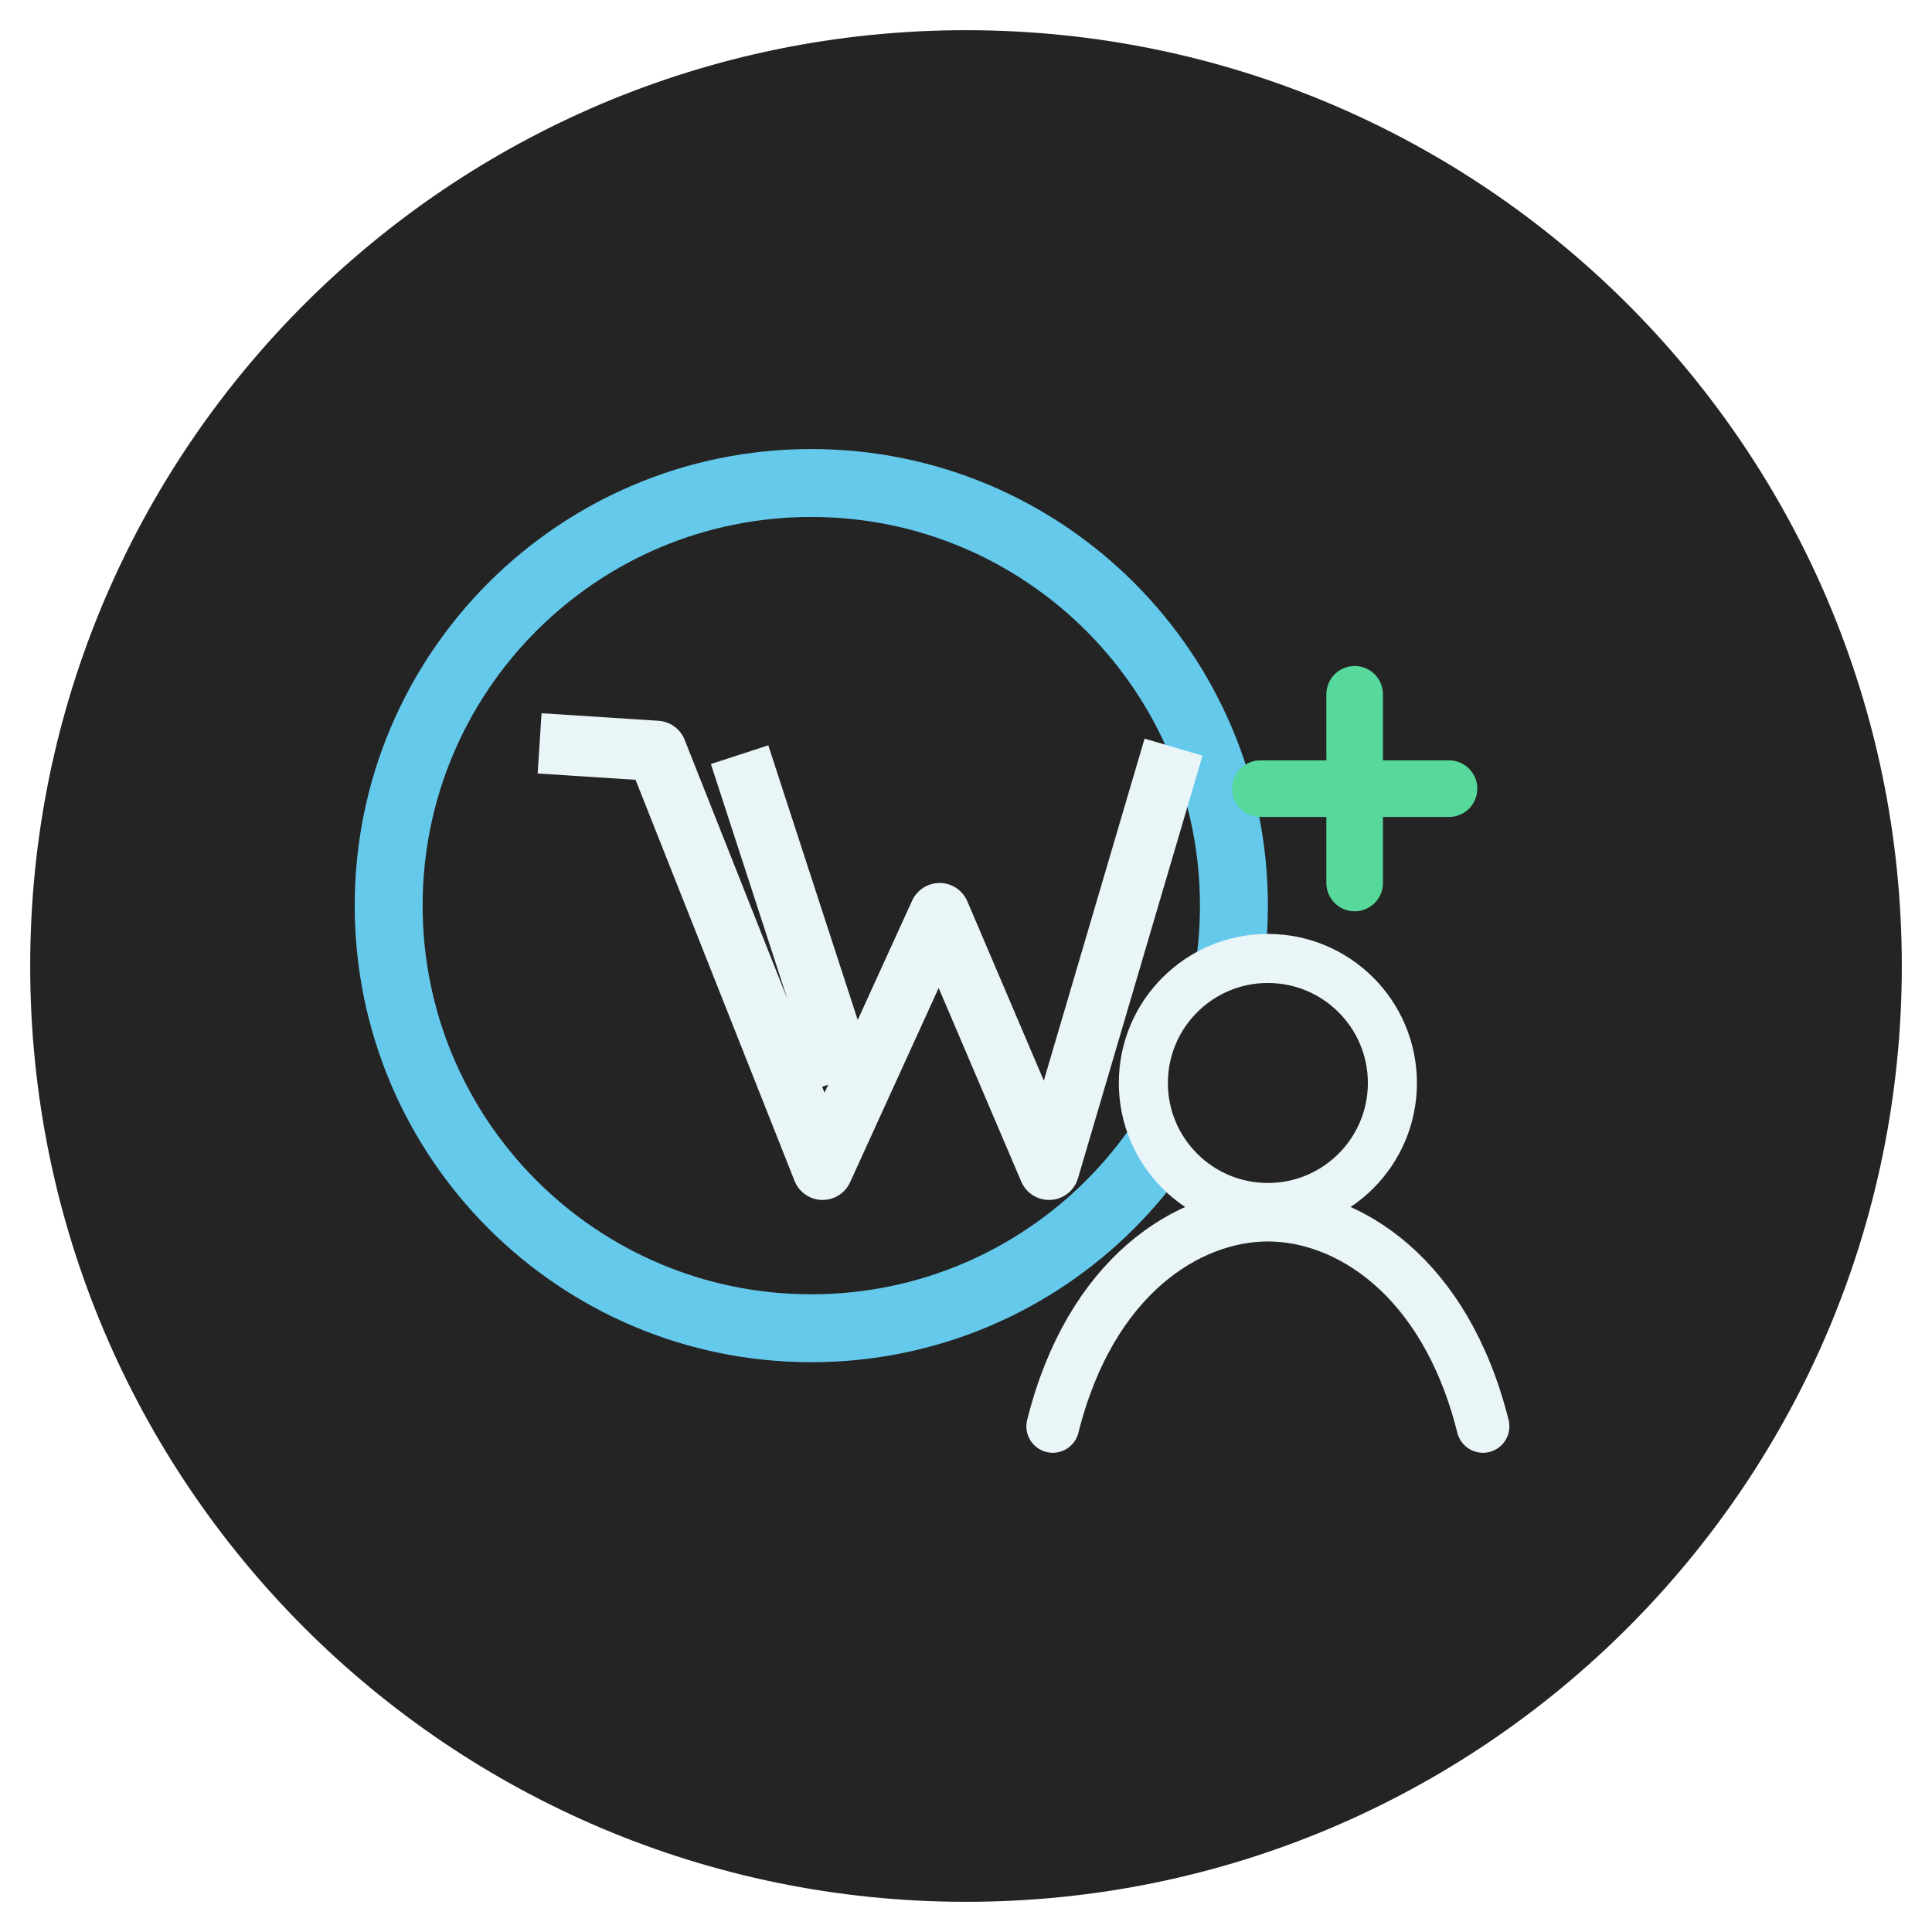
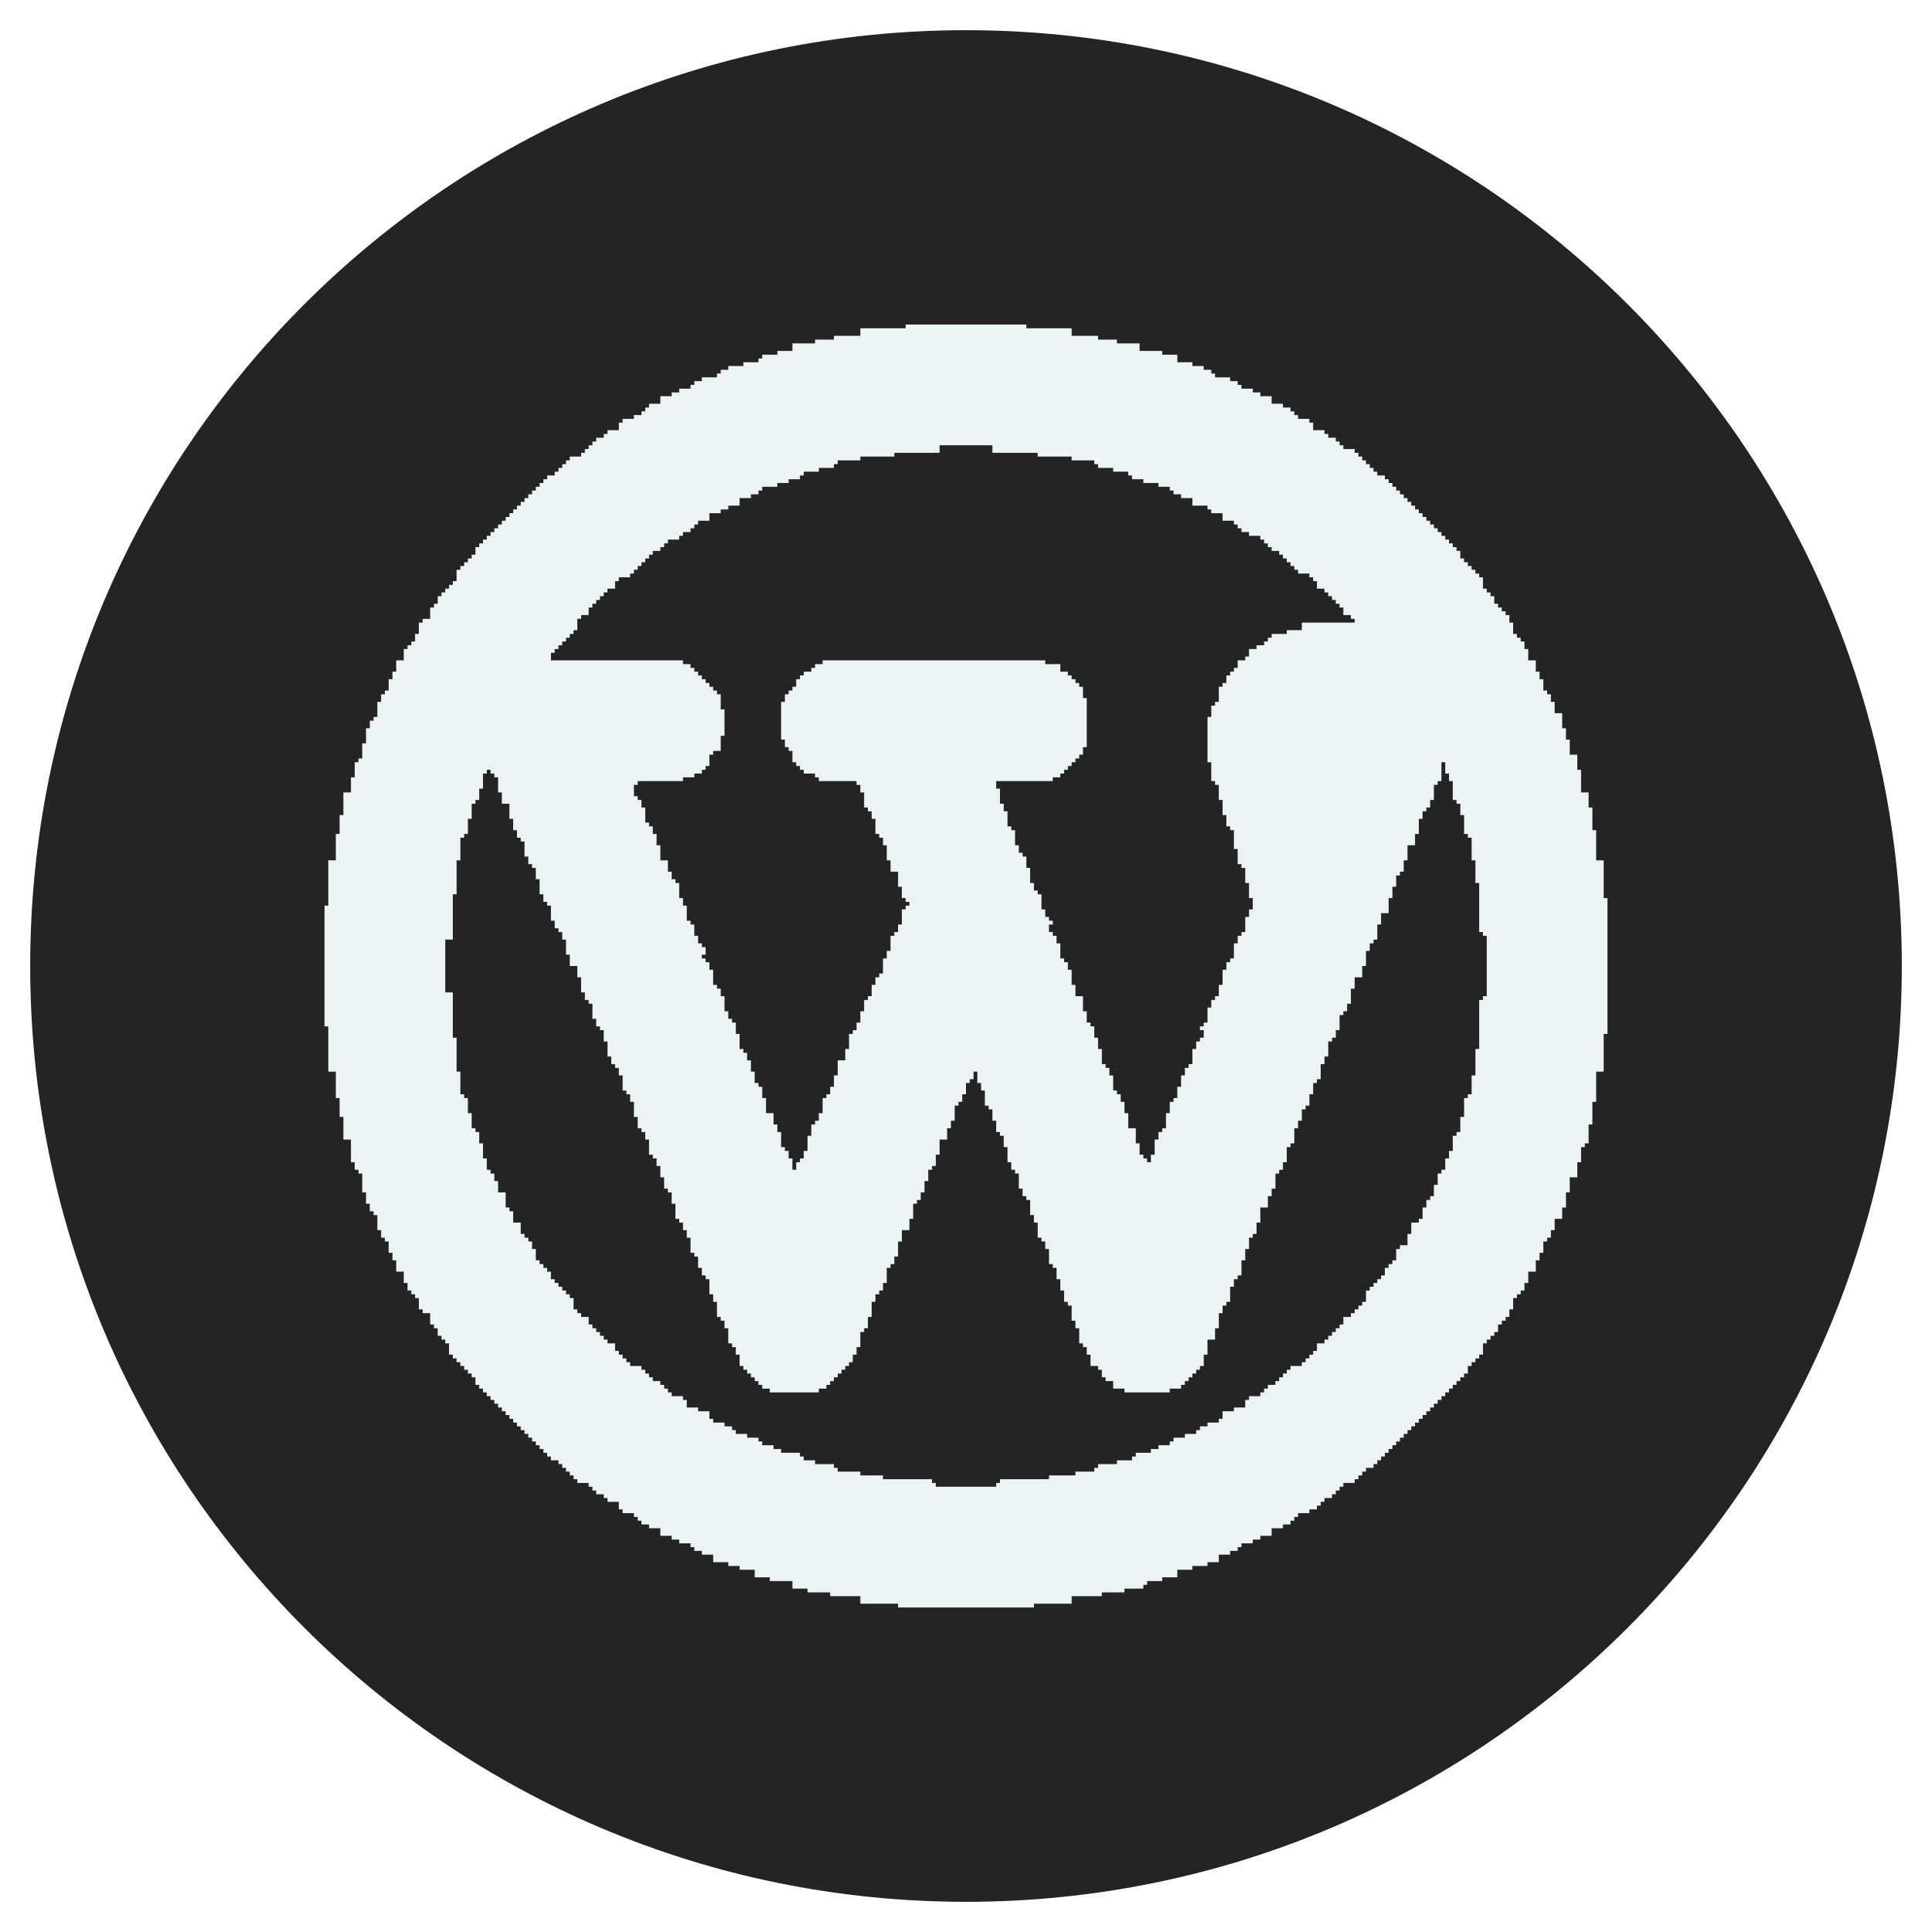
<svg xmlns="http://www.w3.org/2000/svg" viewBox="0 0 512 512" role="img" aria-labelledby="title description">
  <circle cx="256" cy="256" r="248" fill="#242424" />
-   <circle cx="215" cy="240" r="112" fill="none" stroke="#65c9ec" stroke-width="18" />
-   <path d="m143 197 31 2 44 111 31-68 29 68 33-112m-115 2 28 86" fill="none" stroke="#eaf5f8" stroke-width="16" stroke-linejoin="round" />
-   <circle cx="336" cy="287" r="33" fill="#242424" stroke="#eaf5f8" stroke-width="13" />
-   <path d="M279 378c10-40 36-56 57-56s47 16 57 56" fill="none" stroke="#eaf5f8" stroke-width="14" stroke-linecap="round" />
-   <path d="M359 184v50m-25-25h50" stroke="#56d99b" stroke-width="15" stroke-linecap="round" />
+   <g fill="#ecf3f5">
+     <path d="M86,240v2v2v2v2v2v2v2v2v2v2v2v2v2v2v2v2h1v2v2v2v2v2v2h2v2v2v2v1h1v2v2v1h1v2v2v2h2v2v2v2h1v2h1v1h1v2v2v1h1v2v1h1v2h1v1h1v2v2h1v2h1v1h1v2v1h1v2h1v2v1h2v2v1h1v2h1v1h1v1h1v2v1h1v1h2v2v1h1v1h1v2h1v1h1v1h1v2v1h1v1h1v1h1v1h1v1h1v1h1v1h1v2h1v1h1v1h1v1h1v1h1v1h1v1h1v1h1v1h1v1h1v1h1v1h1v1h1v1h1v1h1v1h1v1h1v1h1v1h1v1h1v1h2v1h1v1h1v1h1v1h1v1h1v1h2h1v1h1v1h1v1h2v1h1v1h2h1v2h1v1h2h1v1h1v1h1v1h2v1h2h1v2h2h1v1h2v1h2h1v1h1v1h2v1h2h1v2h2h2v1h2h1v1h2h2v2h2h2v1h2h2h2v2h2h2v1h2h2h2v1h2h2h2h2v2h2h2h2h2h2v1h2h2h2h2h2h2h2h2h2h2h2h2h2h2h2h2h2h2v-1h2h2h2h2h2v-2h2h2h2h2v-1h2h2h2v-1h2h2h1v-1h1v-1h2h2v-1h2h2v-2h2h2v-1h2h2v-1h2h1v-2h2h1v-1h2v-1h1v-1h2h1v-1h2v-1h2h1v-2h2h1v-1h2v-1h1v-1h1v-1h2h1v-1h2v-1h1v-1h1v-1h2v-1h1v-1h1v-1h1v-1h2h1v-1h1v-1h1v-1h1v-1h2v-1h1v-1h1v-1h1v-1h1v-1h1v-1h1v-1h1v-1h1v-1h1v-1h1v-1h1v-1h1v-1h1v-1h1v-1h1v-1h1v-1h1v-1h1v-1h1v-1h1v-1h1v-1h1v-1h1v-1h1v-1h1v-2h1v-1h1v-1h1v-1h1v-2v-1h1v-1h1v-1h1v-1h1v-2h1v-1h1v-1h1v-2h1v-2v-1h1v-1h1v-1h1v-2h1v-2v-1h2v-2v-1h1v-2h1v-2v-1h1v-1h1v-2h1v-2v-1h2v-2v-1h1v-2v-2h1v-2v-2h2v-2v-2h1v-2v-2h1v-1h1v-2v-2v-1h1v-2v-2v-2h1v-2v-2v-2v-2h2v-2v-2v-2v-2v-2h1v-2v-2v-2v-2v-2v-2v-2v-2v-2v-2v-2v-2v-2v-2v-2v-2v-2v-2h-1v-2v-2v-2v-2v-2h-2v-2v-2v-2v-2h-1v-2v-2v-2h-1v-2v-2h-2v-2v-2v-2h-1v-2v-2h-2v-2v-2h-1v-2v-1h-1v-2v-2h-2v-2v-1h-1v-2h-1v-1h-1v-2v-1h-1v-2h-1v-2v-1h-2v-2v-1h-1v-2h-1v-1h-1v-1h-1v-2v-1h-1v-2h-1v-1h-1v-1h-1v-1h-1v-2h-1v-1h-1v-1h-1v-2v-1h-1v-1h-1v-1h-1v-1h-1v-1h-1v-1h-1v-2h-1v-1h-1v-1h-1v-1h-1v-1h-1v-1h-1v-1h-1v-1h-1v-1h-1v-1h-1v-1h-1v-1h-1v-1h-1v-1h-1v-1h-1v-1h-1v-1h-1v-1h-1v-1h-1v-1h-1v-1h-2v-1h-1v-1h-1v-1h-1v-1h-1v-1h-1v-1h-1v-1h-2h-1v-1h-1v-1h-1v-1h-2v-1h-1v-1h-2h-1v-2h-1v-1h-2h-1v-1h-1v-1h-1v-1h-2v-1h-2h-1v-2h-2h-1v-1h-2v-1h-2h-1v-1h-1v-1h-2v-1h-2h-2v-1h-1v-1h-2v-1h-2h-1v-1h-2h-2v-2h-2h-2v-1h-2h-2h-2v-2h-2h-2h-2v-1h-2h-2h-1v-1h-2h-2h-2h-1v-2h-2h-2h-2h-2h-2h-2v-1h-2h-2h-2h-2h-2h-2h-2h-2h-2h-2h-2h-2h-2h-2h-2h-2v1h-2h-2h-2h-2h-2h-2v2h-2h-2h-2h-1v1h-2h-2h-1v1h-2h-2h-2v2h-2h-2v1h-2h-2v1h-1v1h-2h-2v1h-2h-2v1h-2v1h-1v1h-2h-2v1h-2v1h-1v1h-2h-1v1h-2v1h-2h-1v2h-2h-1v1h-1v1h-1v1h-2v1h-2h-1v1h-1v2h-2h-1v1h-1v1h-2v1h-1v1h-1v1h-1v1h-1v1h-2h-1v1h-1v1h-1v1h-1v1h-1v1h-2v1h-1v1h-1v1h-1v1h-1v1h-1v1h-1v1h-1v1h-1v1h-1v1h-1v1h-1v1h-1v1h-1v1h-1v1h-1v1h-1v1h-1v1h-1v1h-1v2h-1v1h-1v1h-1v1h-1v1h-1v2v1h-1v1h-1v1h-1v1h-1v1h-1v2h-1v1h-1v2v1h-2v1h-1v2v1h-1v2h-1v1h-1v1h-1v2v1h-2v2v1h-1v2h-1v2v1h-1v1h-1v2h-1v2v2h-1v1h-1v2h-1v2v2h-1v2v2h-1v1h-1v2v2h-1v2v2h-2v2v2v2h-1v2v2v1h-1v2v2v2v1h-2v2v2v2v2v2v2ZM118,249h2v-2v-2v-2v-2v-2v-2h1v-2v-2v-2v-2v-1h1v-2v-2v-2h1v-1h1v-2v-2h1v-2v-2h1v-1h1v-2v-1h1v-2v-2h1v-1h1v1h1v1h1v2v2h1v2v1h2v2v2h1v2v1h1v2h1v1h1v2v2h1v2h1v1h1v2v1h1v2v2h1v2h1v1h1v2v2h1v2h1v1h1v2h1v2v2h1v2v1h2v2v1h1v2v2h1v2h1v1h1v2v2h1v2h1v1h1v2v1h1v2v2h1v2h1v1h1v2h1v2v2h1v1h1v2h1v2v2h1v2v1h1v1h1v2h1v2v2h1v1h1v2h1v2v1h1v2v1h1v1h1v2v1h1v2v2h1v1h1v2h1v2h1v2v2h1v1h1v2v1h1v2h1v1h1v2v2h1v2h1v2v2h1v1h1v2h1v2v2h1v1h1v2h1v2v1h1v1h1v1h1v1h1v1h1v1h1v1h2v1h2h2h2h2h2h2h1v-1h2v-1h1v-1h1v-1h1v-1h1v-1h1v-1h1v-1h1v-2h1v-2h1v-2v-2h1v-1h1v-2v-1h1v-2v-2h1v-2h1v-1h1v-2h1v-2v-2h1v-1h1v-2h1v-2v-2h1v-2v-1h2v-2v-1h1v-2v-2h1v-1h1v-2h1v-2v-1h1v-2v-1h1v-1h1v-2v-1h1v-2v-2h2v-2v-1h1v-2h1v-2v-2h1v-1h1v-2h1v-2v-1h1v-1h1v-2h1v2v1h1v2h1v2v2h1v1h1v2v1h1v2v1h1v1h1v2v1h1v2v2h1v2h1v1h1v2v2h1v2h1v1h1v2v2h1v2h1v2v2h1v1h1v2h1v2v2h1v1h1v2v1h1v2v1h1v2v1h1v1h1v2v2h1v2h1v2v2h1v1h1v2h1v2v1h2v1h1v2h1v1h2v2h2h1v1h2h2h2h2h2h2v-1h2h1v-1h1v-1h1v-1h1v-1h1v-1h1v-1h1v-2v-1h1v-2v-2h2v-2v-1h1v-2v-2h1v-2h1v-1h1v-2v-2h1v-2h1v-1h1v-2v-2h1v-2v-1h1v-2v-1h1v-1h1v-2v-1h1v-2v-2h2v-2v-1h1v-2h1v-2v-2h1v-1h1v-2h1v-2v-2h1v-1h1v-2v-2h1v-2h1v-2v-1h1v-1h1v-2v-1h1v-2v-1h1v-1h1v-2v-2h1v-2h1v-2v-2h1v-1h1v-2h1v-2v-2h1v-1h1v-2h1v-2v-2h1v-2v-1h2v-2v-1h1v-2v-2h1v-2h1v-1h1v-2v-2h1v-2v-1h2v-2v-2h1v-2v-1h1v-2v-1h1v-1h1v-2v-1h1v-2v-2h2v-2v-1h1v-2v-2h1v-2h1v-1h1v-2h1v-2v-2h1v-1h1v-2v-2v-1h1v2v1h1v2h1v2v2v1h1v1h1v2v1h1v2v2v1h1v1h1v2v2v2h1v2v2v2h1v2v2v2v2v2v2v1h1v1h1v2v2v2v2v2v2v2v2h-1v1h-1v2v2v2v2v2v2v1h-1v2v2v2v1h-1v2v2v1h-1v1h-1v2v2v1h-1v2v2h-1v1h-1v2v2h-1v2h-1v2v1h-1v1h-1v2v1h-1v2v1h-1v1h-1v2h-1v2v1h-1v1h-2v2v1h-1v2v1h-2v1h-1v2v1h-1v1h-1v1h-1v2h-1v1h-1v1h-1v1h-1v1h-1v2v1h-1v1h-1v1h-1v1h-1v1h-2v2h-1v1h-1v1h-1v1h-1v1h-1v1h-2v2h-1v1h-1v1h-1v1h-1v1h-2h-1v1h-1v1h-1v1h-1v1h-1v1h-2v1h-1v1h-1v1h-2h-1v1h-1v2h-2h-1v1h-2h-1v2h-1v1h-2h-1v1h-2v1h-1v1h-2h-1v1h-2h-1v1h-1v1h-2h-1v1h-2v1h-2h-2v1h-1v1h-2h-2v1h-2h-2h-1v1h-1v1h-2h-2h-1v1h-2h-2h-2h-1v1h-2h-2h-2h-2h-2h-2h-1v1h-1v1h-2h-2h-2h-2h-2h-2h-2h-2v-1h-1v-1h-2h-2h-2h-2h-2h-2h-1v-1h-2h-2h-2v-1h-2h-2h-2v-1h-1v-1h-2h-2h-1v-1h-2h-1v-1h-1v-1h-2h-2h-1v-1h-2v-1h-2h-1v-1h-1v-1h-2h-1v-1h-2h-1v-1h-1v-1h-2v-1h-2h-1v-1h-1v-2h-2h-1v-1h-2h-1v-2h-1v-1h-2h-1v-1h-1v-1h-1v-1h-1v-1h-2v-1h-1v-1h-1v-1h-1v-1h-2h-1v-1h-1v-1h-1v-1h-1v-1h-1v-2h-2v-1h-1v-1h-1v-1h-1v-1h-1v-1h-1v-2h-2v-1h-1v-1h-1v-2v-1h-1v-1h-1v-1h-1v-1h-1v-1h-1v-1h-1v-2h-1v-1h-1v-1h-1v-1h-1v-2v-1h-1v-2h-1v-1h-1v-1h-1v-2v-1h-2v-2v-1h-1v-1h-1v-2v-2h-2v-2v-1h-1v-2h-1v-1h-1v-2v-1h-1v-2v-2h-1v-2v-1h-1v-1h-1v-2v-2h-1v-2v-2h-1v-1h-1v-2v-2v-2h-1v-2v-2v-2v-2v-1h-1v-2v-2v-2v-2v-2v-2h-2v-2v-2v-2v-2v-2v-2ZM146,173h1v-1h1v-1h1v-1h1v-1h1v-1h1v-1h1v-2v-1h1v-1h2v-2h1v-1h1v-1h1v-1h1v-1h1v-1h2v-2h1v-1h2h1v-1h1v-1h1v-1h1v-1h1v-1h1v-1h1v-1h2v-1h1v-1h1v-1h2h1v-1h1v-1h2v-1h1v-1h1v-1h2h1v-2h2h1v-1h2v-1h2h1v-2h2h1v-1h2v-1h1v-1h2h2v-1h2h1v-1h2h1v-1h1v-1h2h2v-1h2h2v-1h1v-1h2h2h2v-1h2h2h2h2h1v-1h2h2h2h2h2h2v-2h2h2h2h2h2h2h2v2h2h2h2h2h2h2v1h2h2h2h2h1v1h2h2h2v1h1v1h2h2v1h2h2v1h1v1h2h1v1h2h2v1h2h1v1h1v1h2v1h2h1v2h2h2v1h1v1h2h1v2h2h1v1h1v1h1v1h2v1h2h1v1h1v1h1v1h1v1h2v1h1v1h1v1h1v1h1v1h1v1h2h1v1h1v1h1v2h2v1h1v1h1v1h1v1h1v1h1v2h2v1h1v1h-2h-2h-2h-2h-2h-2h-2v2h-2h-2v1h-2h-2v1h-1v1h-1v1h-2v1h-2v2h-1v1h-2v2h-1v1h-1v1h-1v2h-1v1h-1v2v2h-1v1h-1v2v1h-1v2v2v2v2v2v2h1v2v2v1h1v1h1v2v2h1v2v2h1v2v1h1v1h1v2v2v1h1v2v2h1v1h1v2v2h1v2v2h1v2v1h-1v2h-1v2v2h-1v1h-1v2h-1v2v2h-1v1h-1v2h-1v2v2h-1v2v1h-1v1h-1v2h-1v2v2h-1v1h-1v1h1v2h-1v1h-1v2h-1v2v2h-1v1h-1v2h-1v2v1h-1v2v1h-1v1h-1v2v1h-1v2v2h-1v1h-1v2h-1v2v2h-1v2h-1v-1h-1v-1h-1v-2v-1h-1v-2v-2h-2v-2v-2h-1v-2v-1h-1v-2h-1v-1h-1v-2v-2h-1v-2h-1v-1h-1v-2v-2h-1v-2v-1h-1v-2v-1h-1v-1h-1v-2v-1h-1v-2v-2h-2v-2v-1h-1v-2v-2h-1v-2h-1v-1h-1v-2v-2h-1v-2h-1v-1h-1v-2h1v-1h-1v-1h-1v-2h-1v-2v-2h-1v-1h-1v-2h-1v-2v-2h-1v-2v-1h-1v-1h-1v-2h-1v-2v-2h-1v-1h-1v-2v-2h-1v-2h-1v-2v-2h-1v-2h2h2h2h2h2h2h2h1v-1h2v-1h1v-1h1v-1h1v-1h1v-1h1v-1h1v-2h1v-2v-2v-2v-2v-2v-2v-1h-1v-2v-1h-1v-1h-1v-1h-1v-1h-1v-1h-2v-2h-2h-2v-1h-2h-2h-2h-2h-2h-2h-2h-2h-2h-2h-2h-2h-2h-2h-2h-2h-2h-2h-2h-2h-2h-2h-2h-2h-2h-2h-2h-2h-2h-1v1h-2v1h-1v1h-2v1h-1v1h-1v2h-1v1h-1v1h-1v2h-1v2v2v2v2v2h1v2h1v1h1v2v1h1v1h1v1h1v1h2h1v1h1v1h2h2h2h2h2v1h1v2h1v2v2h1v1h1v2h1v2v2h1v1h1v2h1v2v2h1v2v1h2v2v2h1v2v1h1v1h1v1h-1v1h-1v2v2h-1v2h-1v1h-1v2v2h-1v2h-1v2v2h-1v1h-1v2h-1v2v1h-1v1h-1v2v1h-1v2v1h-1v2h-1v1h-1v2v2h-1v2v1h-2v2v2h-1v2v1h-1v2h-1v1h-1v2v2h-1v2h-1v1h-1v2v1h-1v2v2h-1v2h-1v1h-1v2h-1v-2v-1h-1v-2h-1v-1h-1v-2v-2h-1v-2h-1v-2v-1h-2v-2v-2h-1v-2v-1h-1v-1h-1v-2v-1h-1v-2v-1h-1v-2h-1v-1h-1v-2v-2h-1v-2v-1h-1v-1h-1v-2h-1v-2v-2h-1v-2h-1v-1h-1v-2v-2h-1v-2h-1v-1h-1v-1h1v-2h-1v-1h-1v-2h-1v-2v-1h-1v-1h-1v-2v-2h-1v-2h-1v-2v-2h-1v-1h-1v-2h-1v-2v-1h-2v-2v-2h-1v-2v-1h-1v-2h-1v-1h-1v-2v-2h-1v-2h-1v-1h-1v-2v-1h1v-1h2h2h2h2h2h2v-1h2h1v-1h2v-1h1v-1h1v-2v-1h1v-1h2v-2v-2h1v-2v-2v-2v-1h-1v-2v-2h-1v-1h-1v-1h-1v-1h-1v-1h-1v-1h-1v-1h-1v-1h-1v-1h-2v-1h-2h-2h-2h-2h-2h-2h-2h-2h-2h-2h-2h-2h-2h-2h-2h-2h-2h-1Z" />
+   </g>
</svg>
